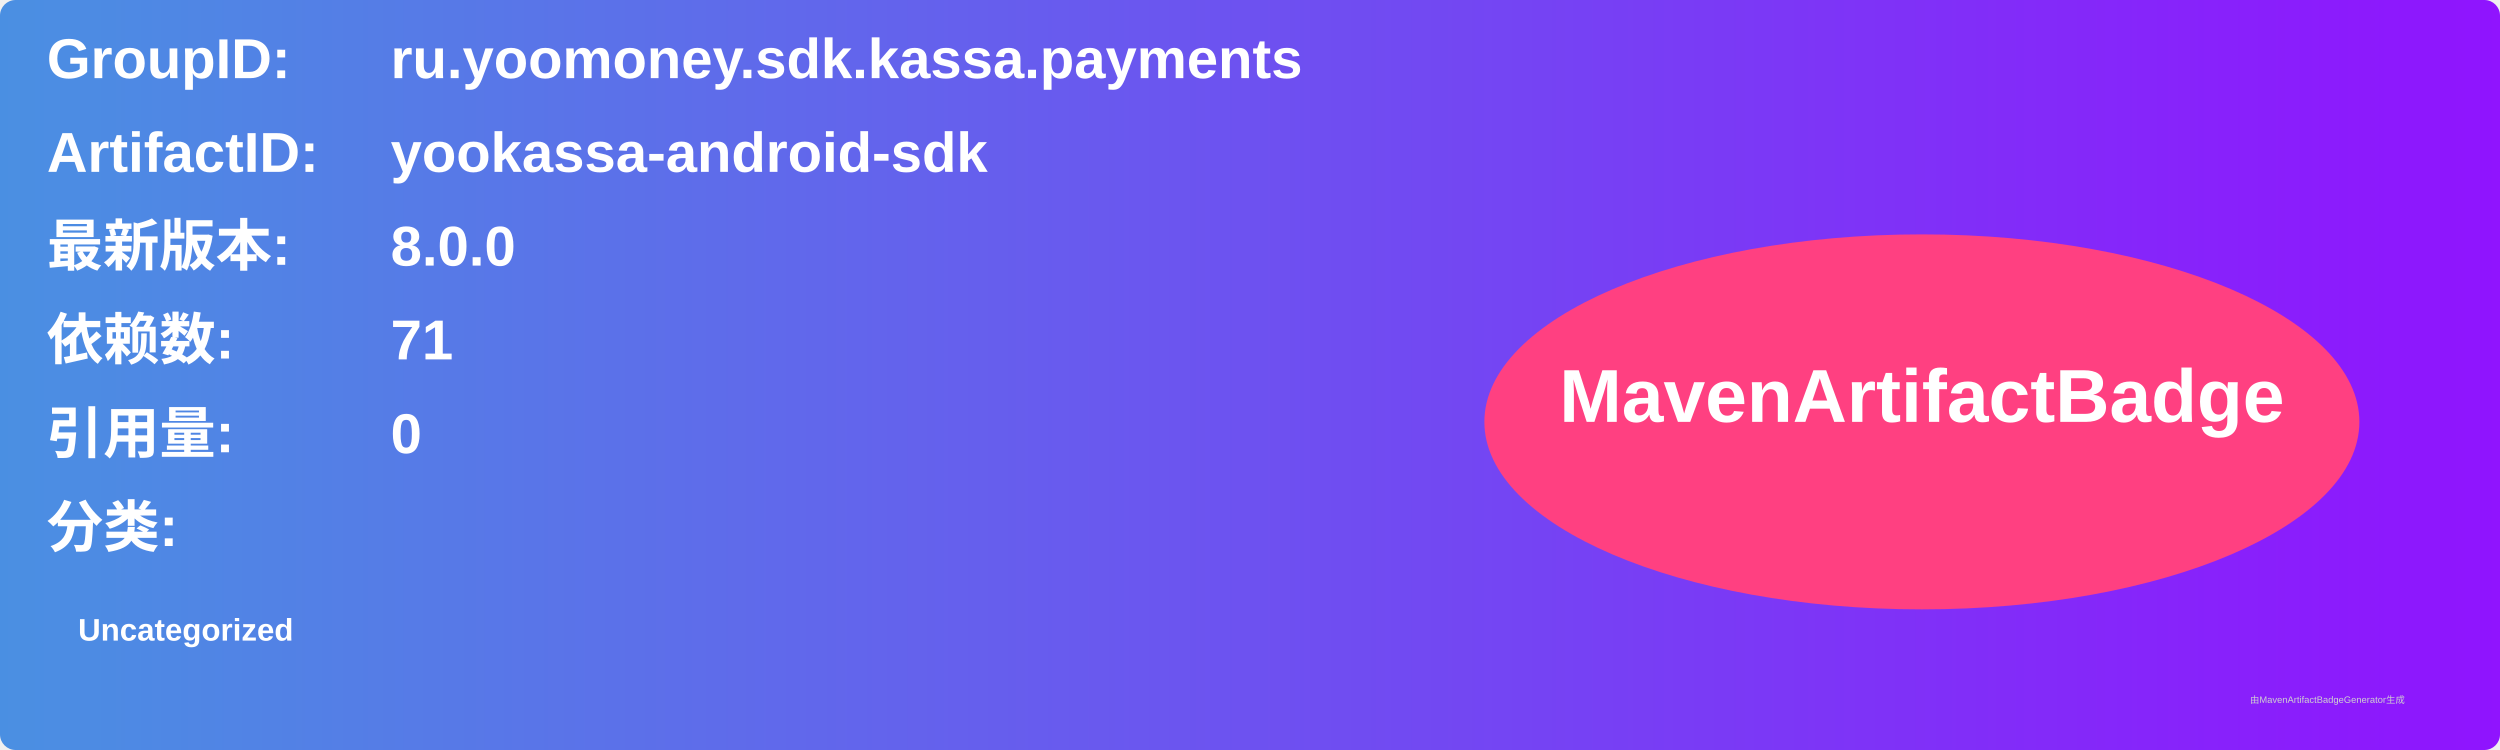
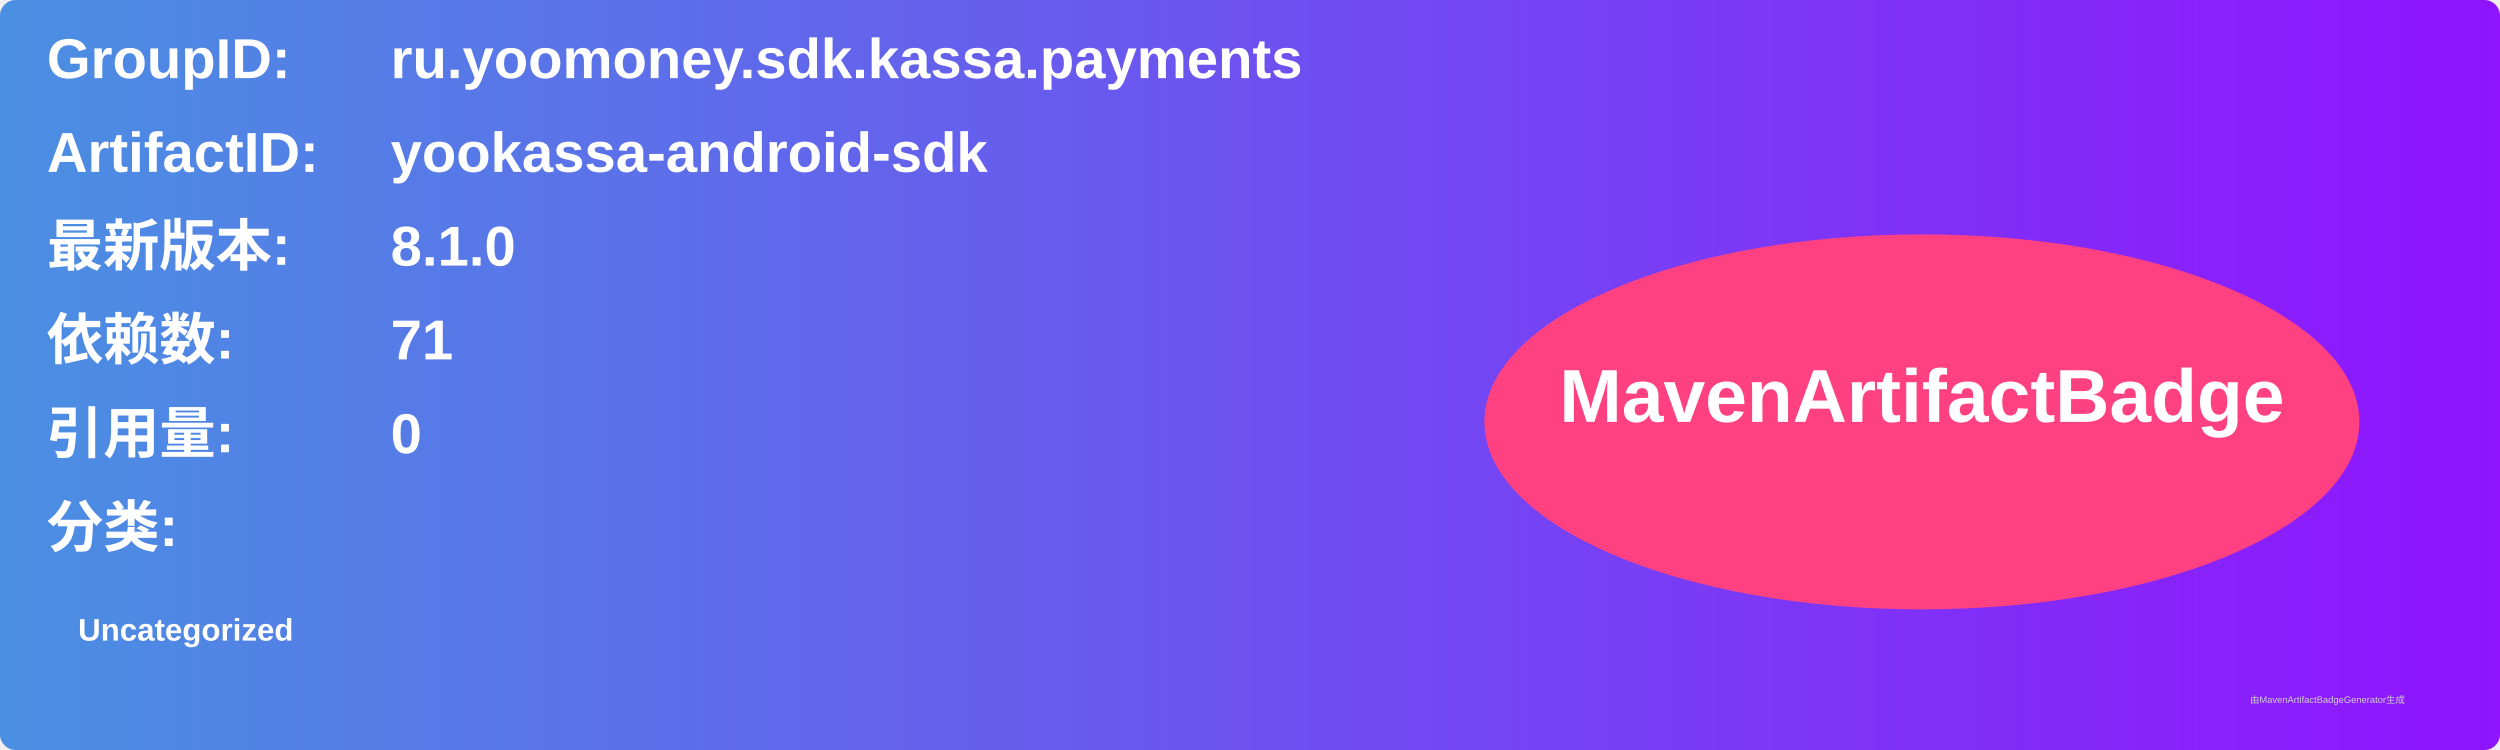
<svg xmlns="http://www.w3.org/2000/svg" width="800" height="240" viewBox="0 0 800 240">
  <linearGradient id="grad" x1="0%" y1="0%" x2="100%" y2="0%">
    <stop offset="0%" stop-color="#4a90e2" />
    <stop offset="100%" stop-color="#9013fe" />
  </linearGradient>
  <rect width="100%" height="100%" rx="5" ry="5" fill="url(#grad)" />
  <g transform="translate(15, 15)">
    <text x="0" y="10" font-family="Arial" font-size="18" fill="white" font-weight="bold" width="260">GroupID:</text>
    <text x="110" y="10" font-family="Arial" font-size="18" fill="white" font-weight="bold" width="460">ru.yoomoney.sdk.kassa.payments</text>
    <text x="0" y="40" font-family="Arial" font-size="18" fill="white" font-weight="bold" width="260">ArtifactID:</text>
    <text x="110" y="40" font-family="Arial" font-size="18" fill="white" font-weight="bold" width="460">yookassa-android-sdk</text>
    <text x="0" y="70" font-family="Arial" font-size="18" fill="white" font-weight="bold">最新版本:</text>
    <text x="110" y="70" font-family="Arial" font-size="18" fill="white" font-weight="bold">
-       <tspan font-weight="bold">8.0.0</tspan>
+       <tspan font-weight="bold">8.1.0</tspan>
    </text>
    <text x="0" y="100" font-family="Arial" font-size="18" fill="white" font-weight="bold">依赖数: </text>
    <text x="110" y="100" font-family="Arial" font-size="18" fill="white">
      <tspan font-weight="bold">71</tspan>
    </text>
    <text x="0" y="130" font-family="Arial" font-size="18" fill="white" font-weight="bold">引用量: </text>
    <text x="110" y="130" font-family="Arial" font-size="18" fill="white">
      <tspan font-weight="bold">0</tspan>
    </text>
    <text x="0" y="160" font-family="Arial" font-size="18" fill="white" font-weight="bold">分类:</text>
    <text x="10" y="190" font-family="Arial" font-size="10" fill="white">
      <tspan font-weight="bold">Uncategorized</tspan>
    </text>
    <ellipse cx="600" cy="120" rx="140" ry="60" fill="#ff4081" />
    <text x="600" y="120" text-anchor="middle" font-family="Arial" font-size="24" fill="white" font-weight="bold">MavenArtifactBadge</text>
  </g>
  <text x="720" y="225" font-family="Arial" font-size="3" fill="#d0d0d0">由MavenArtifactBadgeGenerator生成</text>
</svg>
